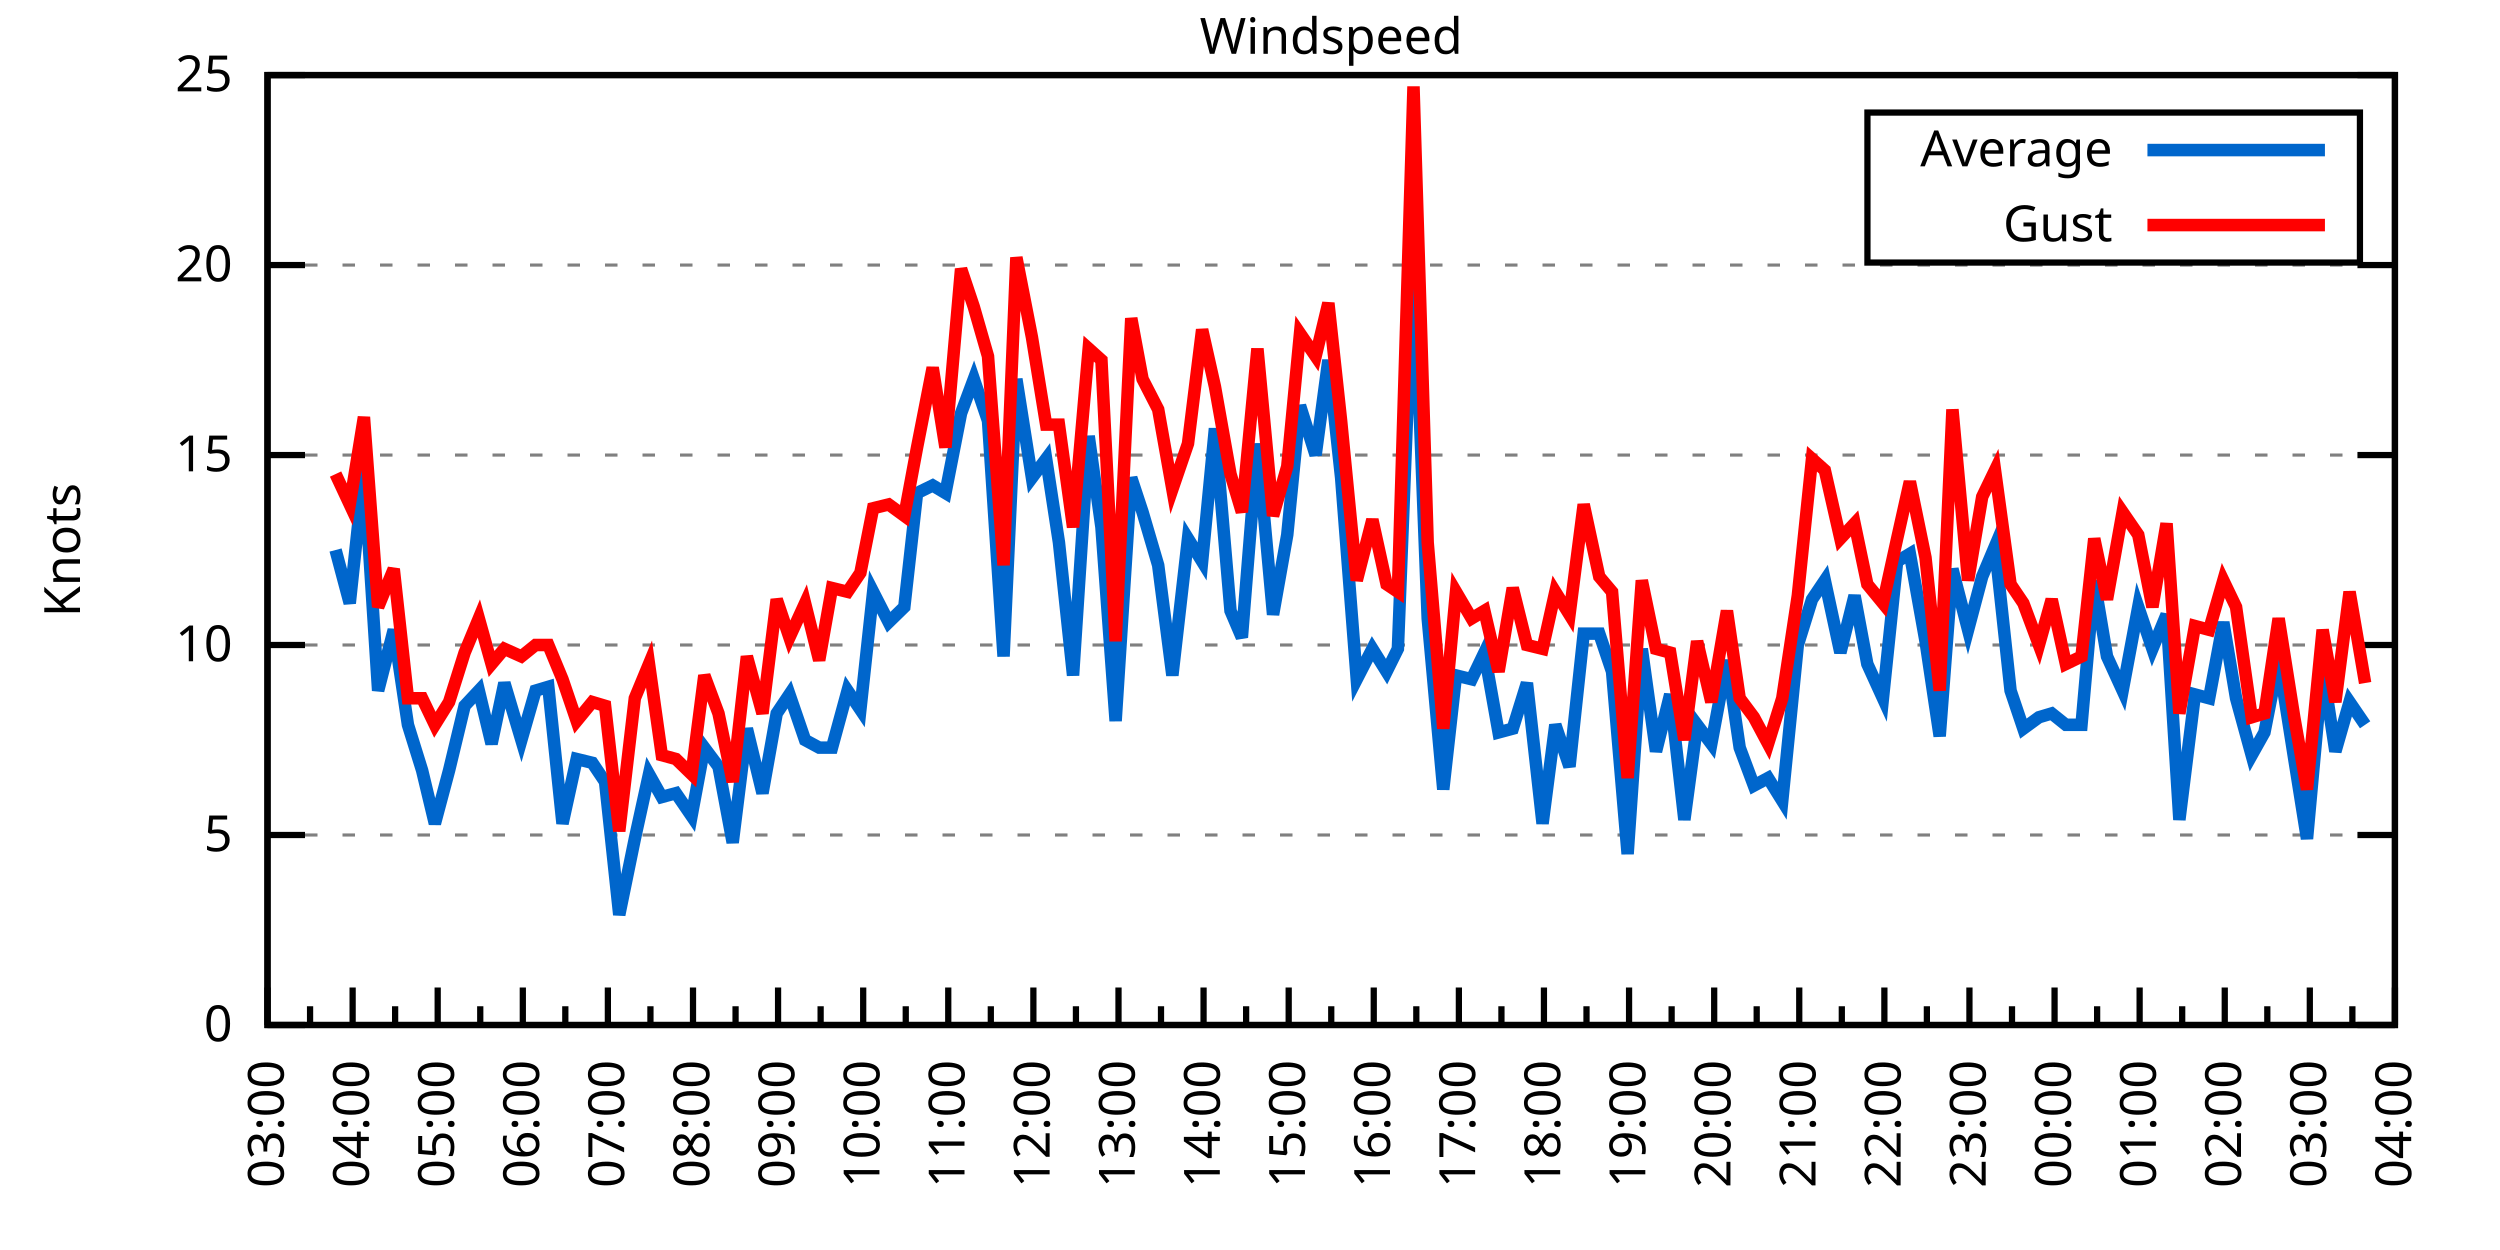
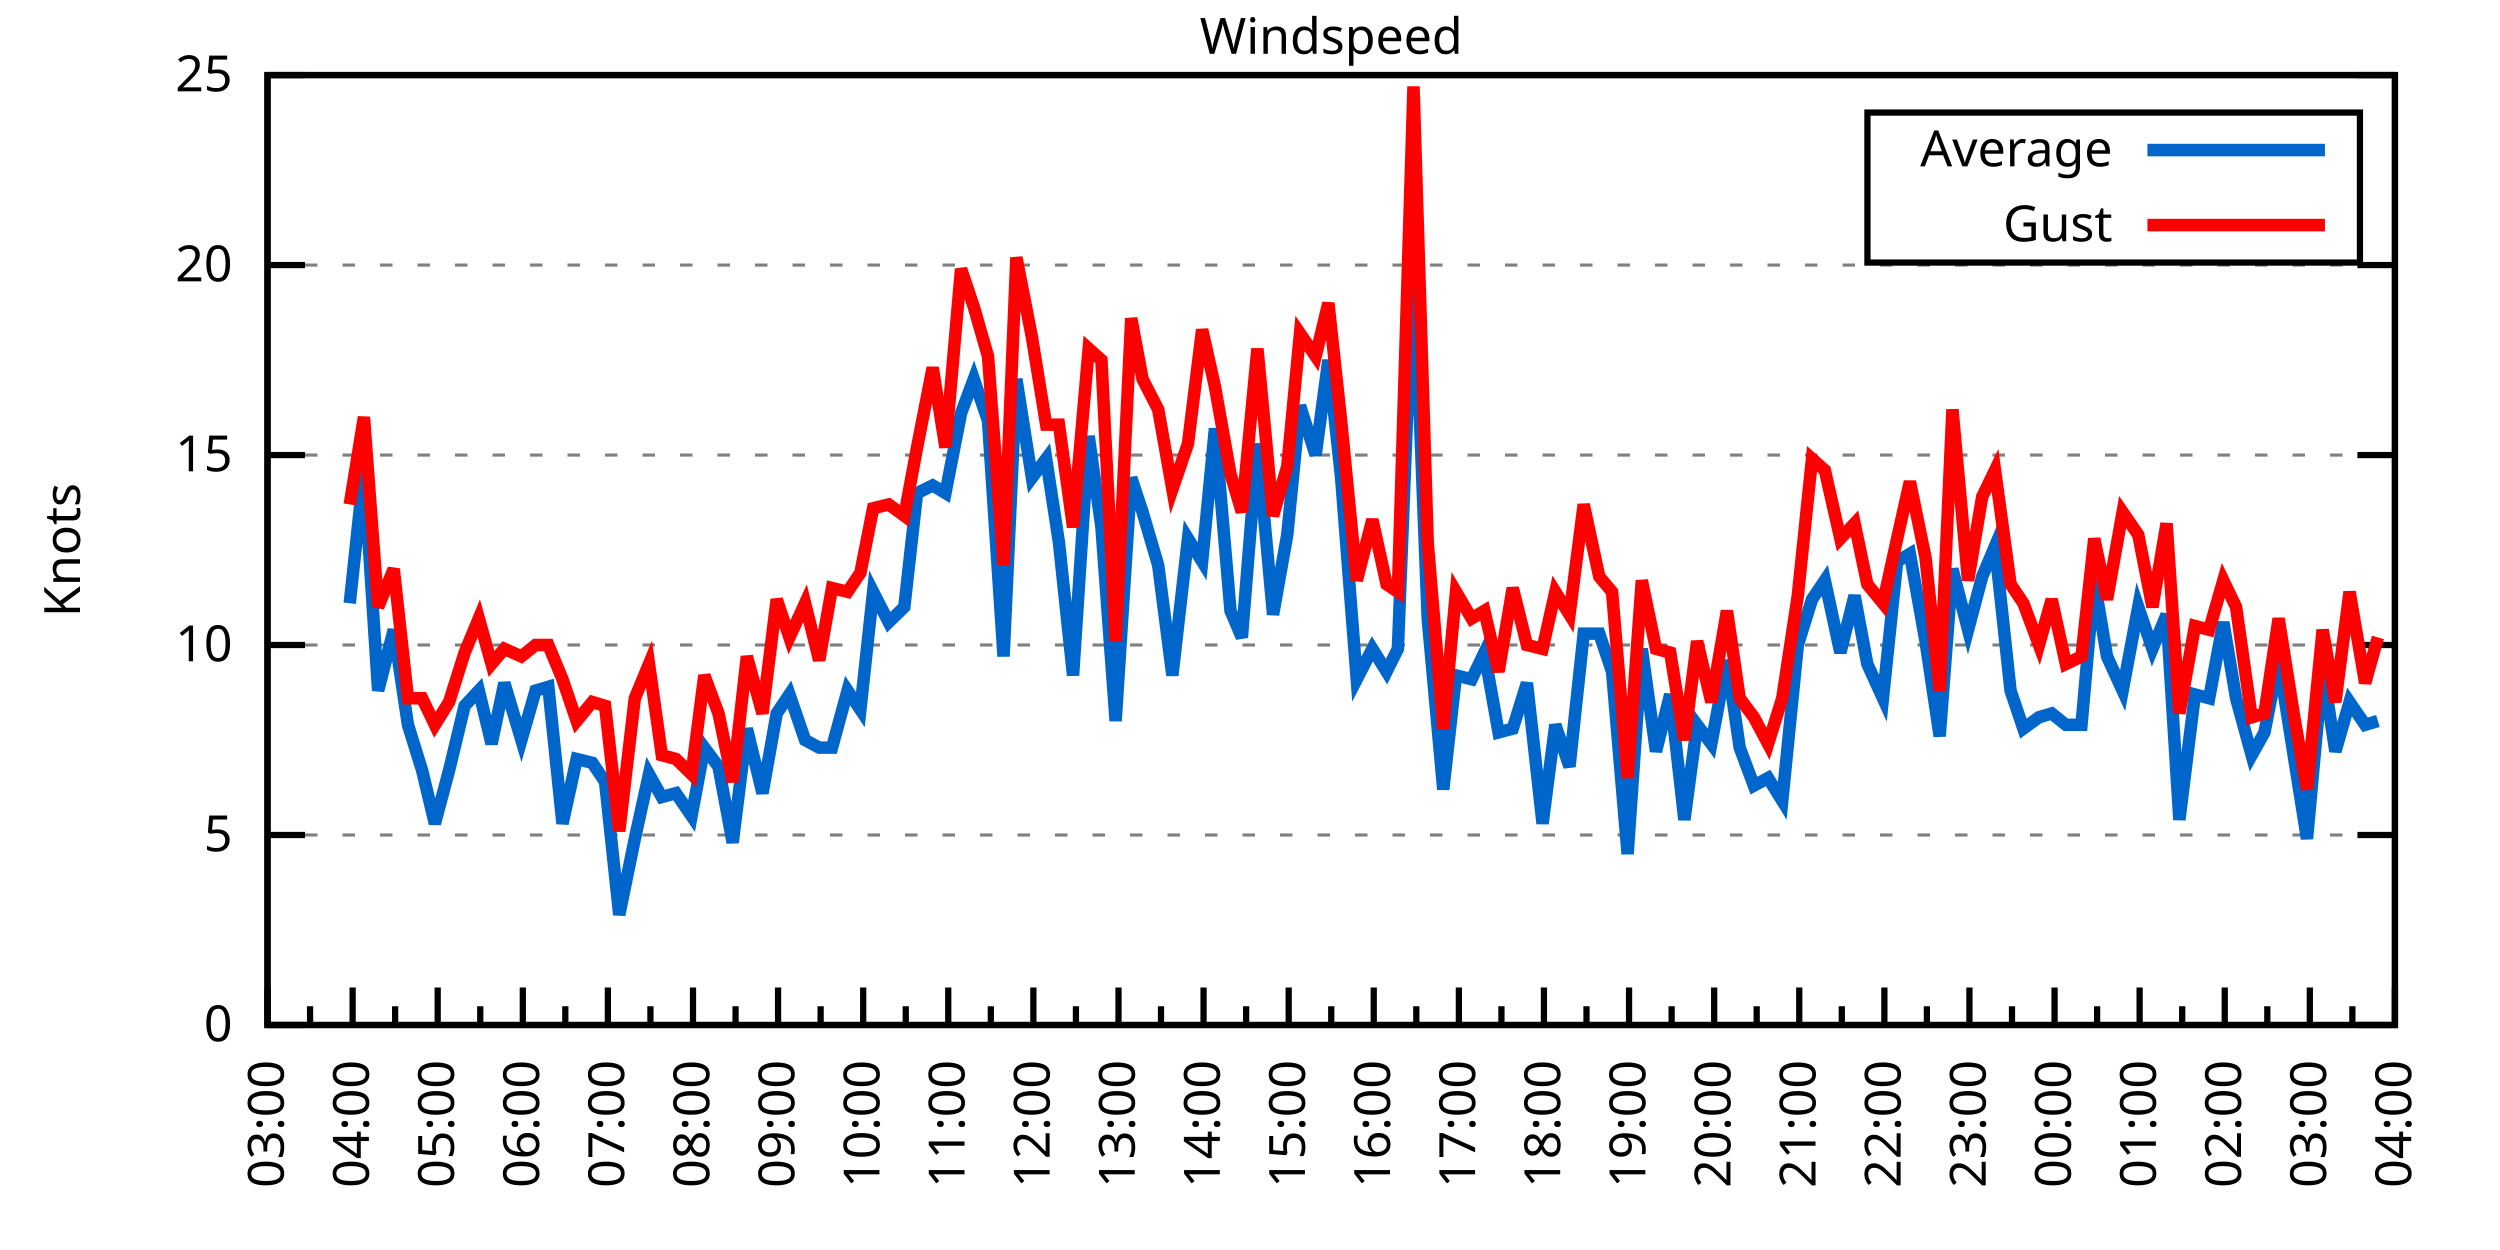
<svg xmlns="http://www.w3.org/2000/svg" xmlns:xlink="http://www.w3.org/1999/xlink" width="400" height="200" viewBox="0 0 400 200">
  <g id="gnuplot_canvas">
    <rect x="0" y="0" width="400" height="200" fill="none" />
    <defs>
      <circle id="gpDot" r="0.5" stroke-width="0.5" stroke="currentColor" />
      <path id="gpPt0" stroke-width="0.333" stroke="currentColor" d="M-1,0 h2 M0,-1 v2" />
      <path id="gpPt1" stroke-width="0.333" stroke="currentColor" d="M-1,-1 L1,1 M1,-1 L-1,1" />
      <path id="gpPt2" stroke-width="0.333" stroke="currentColor" d="M-1,0 L1,0 M0,-1 L0,1 M-1,-1 L1,1 M-1,1 L1,-1" />
      <rect id="gpPt3" stroke-width="0.333" stroke="currentColor" x="-1" y="-1" width="2" height="2" />
      <rect id="gpPt4" stroke-width="0.333" stroke="currentColor" fill="currentColor" x="-1" y="-1" width="2" height="2" />
      <circle id="gpPt5" stroke-width="0.333" stroke="currentColor" cx="0" cy="0" r="1" />
      <use xlink:href="#gpPt5" id="gpPt6" fill="currentColor" stroke="none" />
      <path id="gpPt7" stroke-width="0.333" stroke="currentColor" d="M0,-1.33 L-1.33,0.67 L1.33,0.67 z" />
      <use xlink:href="#gpPt7" id="gpPt8" fill="currentColor" stroke="none" />
      <use xlink:href="#gpPt7" id="gpPt9" stroke="currentColor" transform="rotate(180)" />
      <use xlink:href="#gpPt9" id="gpPt10" fill="currentColor" stroke="none" />
      <use xlink:href="#gpPt3" id="gpPt11" stroke="currentColor" transform="rotate(45)" />
      <use xlink:href="#gpPt11" id="gpPt12" fill="currentColor" stroke="none" />
      <path id="gpPt13" stroke-width="0.333" stroke="currentColor" d="M0,1.330 L1.265,0.411 L0.782,-1.067 L-0.782,-1.076 L-1.265,0.411 z" />
      <use xlink:href="#gpPt13" id="gpPt14" fill="currentColor" stroke="none" />
      <filter id="textbox" filterUnits="objectBoundingBox" x="0" y="0" height="1" width="1">
        <feFlood flood-color="white" flood-opacity="1" result="bgnd" />
        <feComposite in="SourceGraphic" in2="bgnd" operator="atop" />
      </filter>
      <filter id="greybox" filterUnits="objectBoundingBox" x="0" y="0" height="1" width="1">
        <feFlood flood-color="lightgrey" flood-opacity="1" result="grey" />
        <feComposite in="SourceGraphic" in2="grey" operator="atop" />
      </filter>
    </defs>
    <g fill="none" color="white" stroke="currentColor" stroke-width="1.00" stroke-linecap="butt" stroke-linejoin="miter">
</g>
    <g fill="none" color="black" stroke="currentColor" stroke-width="1.00" stroke-linecap="butt" stroke-linejoin="miter">
      <g stroke="none" shape-rendering="crispEdges">
        <polygon fill="rgb(255, 255, 255)" points="42.80,164.00 383.18,164.00 383.18,12.02 42.80,12.02 " />
      </g>
    </g>
    <g fill="none" color="black" stroke="currentColor" stroke-width="1.00" stroke-linecap="butt" stroke-linejoin="miter">
</g>
    <g fill="none" color="black" stroke="black" stroke-width="0.50" stroke-linecap="butt" stroke-linejoin="miter">
</g>
    <g fill="none" color="gray" stroke="currentColor" stroke-width="0.50" stroke-linecap="butt" stroke-linejoin="miter">
      <path stroke="gray" stroke-dasharray="2,4" class="gridline" d="M42.80,164.00 L383.19,164.00  " />
    </g>
    <g fill="none" color="gray" stroke="gray" stroke-width="1.00" stroke-linecap="butt" stroke-linejoin="miter">
</g>
    <g fill="none" color="black" stroke="currentColor" stroke-width="1.00" stroke-linecap="butt" stroke-linejoin="miter">
      <path stroke="black" d="M42.80,164.00 L48.80,164.00 M383.19,164.00 L377.19,164.00  " />
      <g transform="translate(37.20,166.60)" stroke="none" fill="black" font-family="Sans" font-size="8.00" text-anchor="end">
        <text>
          <tspan font-family="Sans"> 0</tspan>
        </text>
      </g>
    </g>
    <g fill="none" color="black" stroke="currentColor" stroke-width="1.00" stroke-linecap="butt" stroke-linejoin="miter">
</g>
    <g fill="none" color="black" stroke="black" stroke-width="0.50" stroke-linecap="butt" stroke-linejoin="miter">
</g>
    <g fill="none" color="gray" stroke="currentColor" stroke-width="0.50" stroke-linecap="butt" stroke-linejoin="miter">
      <path stroke="gray" stroke-dasharray="2,4" class="gridline" d="M42.80,133.60 L383.19,133.60  " />
    </g>
    <g fill="none" color="gray" stroke="gray" stroke-width="1.00" stroke-linecap="butt" stroke-linejoin="miter">
</g>
    <g fill="none" color="black" stroke="currentColor" stroke-width="1.00" stroke-linecap="butt" stroke-linejoin="miter">
      <path stroke="black" d="M42.80,133.60 L48.80,133.60 M383.19,133.60 L377.19,133.60  " />
      <g transform="translate(37.20,136.20)" stroke="none" fill="black" font-family="Sans" font-size="8.00" text-anchor="end">
        <text>
          <tspan font-family="Sans"> 5</tspan>
        </text>
      </g>
    </g>
    <g fill="none" color="black" stroke="currentColor" stroke-width="1.00" stroke-linecap="butt" stroke-linejoin="miter">
</g>
    <g fill="none" color="black" stroke="black" stroke-width="0.50" stroke-linecap="butt" stroke-linejoin="miter">
</g>
    <g fill="none" color="gray" stroke="currentColor" stroke-width="0.50" stroke-linecap="butt" stroke-linejoin="miter">
      <path stroke="gray" stroke-dasharray="2,4" class="gridline" d="M42.80,103.20 L383.19,103.20  " />
    </g>
    <g fill="none" color="gray" stroke="gray" stroke-width="1.00" stroke-linecap="butt" stroke-linejoin="miter">
</g>
    <g fill="none" color="black" stroke="currentColor" stroke-width="1.00" stroke-linecap="butt" stroke-linejoin="miter">
      <path stroke="black" d="M42.80,103.20 L48.80,103.20 M383.19,103.20 L377.19,103.20  " />
      <g transform="translate(37.20,105.80)" stroke="none" fill="black" font-family="Sans" font-size="8.00" text-anchor="end">
        <text>
          <tspan font-family="Sans"> 10</tspan>
        </text>
      </g>
    </g>
    <g fill="none" color="black" stroke="currentColor" stroke-width="1.00" stroke-linecap="butt" stroke-linejoin="miter">
</g>
    <g fill="none" color="black" stroke="black" stroke-width="0.50" stroke-linecap="butt" stroke-linejoin="miter">
</g>
    <g fill="none" color="gray" stroke="currentColor" stroke-width="0.50" stroke-linecap="butt" stroke-linejoin="miter">
      <path stroke="gray" stroke-dasharray="2,4" class="gridline" d="M42.80,72.81 L383.19,72.81  " />
    </g>
    <g fill="none" color="gray" stroke="gray" stroke-width="1.00" stroke-linecap="butt" stroke-linejoin="miter">
</g>
    <g fill="none" color="black" stroke="currentColor" stroke-width="1.00" stroke-linecap="butt" stroke-linejoin="miter">
      <path stroke="black" d="M42.80,72.81 L48.80,72.81 M383.19,72.81 L377.19,72.81  " />
      <g transform="translate(37.20,75.41)" stroke="none" fill="black" font-family="Sans" font-size="8.00" text-anchor="end">
        <text>
          <tspan font-family="Sans"> 15</tspan>
        </text>
      </g>
    </g>
    <g fill="none" color="black" stroke="currentColor" stroke-width="1.00" stroke-linecap="butt" stroke-linejoin="miter">
</g>
    <g fill="none" color="black" stroke="black" stroke-width="0.50" stroke-linecap="butt" stroke-linejoin="miter">
</g>
    <g fill="none" color="gray" stroke="currentColor" stroke-width="0.50" stroke-linecap="butt" stroke-linejoin="miter">
      <path stroke="gray" stroke-dasharray="2,4" class="gridline" d="M42.80,42.41 L383.19,42.41  " />
    </g>
    <g fill="none" color="gray" stroke="gray" stroke-width="1.00" stroke-linecap="butt" stroke-linejoin="miter">
</g>
    <g fill="none" color="black" stroke="currentColor" stroke-width="1.00" stroke-linecap="butt" stroke-linejoin="miter">
      <path stroke="black" d="M42.80,42.41 L48.80,42.41 M383.19,42.41 L377.19,42.41  " />
      <g transform="translate(37.20,45.01)" stroke="none" fill="black" font-family="Sans" font-size="8.00" text-anchor="end">
        <text>
          <tspan font-family="Sans"> 20</tspan>
        </text>
      </g>
    </g>
    <g fill="none" color="black" stroke="currentColor" stroke-width="1.00" stroke-linecap="butt" stroke-linejoin="miter">
</g>
    <g fill="none" color="black" stroke="black" stroke-width="0.50" stroke-linecap="butt" stroke-linejoin="miter">
</g>
    <g fill="none" color="gray" stroke="currentColor" stroke-width="0.50" stroke-linecap="butt" stroke-linejoin="miter">
      <path stroke="gray" stroke-dasharray="2,4" class="gridline" d="M42.80,12.01 L383.19,12.01  " />
    </g>
    <g fill="none" color="gray" stroke="gray" stroke-width="1.00" stroke-linecap="butt" stroke-linejoin="miter">
</g>
    <g fill="none" color="black" stroke="currentColor" stroke-width="1.00" stroke-linecap="butt" stroke-linejoin="miter">
      <path stroke="black" d="M42.80,12.01 L48.80,12.01 M383.19,12.01 L377.19,12.01  " />
      <g transform="translate(37.20,14.61)" stroke="none" fill="black" font-family="Sans" font-size="8.00" text-anchor="end">
        <text>
          <tspan font-family="Sans"> 25</tspan>
        </text>
      </g>
    </g>
    <g fill="none" color="black" stroke="currentColor" stroke-width="1.00" stroke-linecap="butt" stroke-linejoin="miter">
      <path stroke="black" d="M42.80,164.00 L42.80,158.00  " />
      <g transform="translate(45.40,169.60) rotate(270)" stroke="none" fill="black" font-family="Sans" font-size="8.00" text-anchor="end">
        <text>
          <tspan font-family="Sans">03:00</tspan>
        </text>
      </g>
    </g>
    <g fill="none" color="black" stroke="currentColor" stroke-width="1.00" stroke-linecap="butt" stroke-linejoin="miter">
      <path stroke="black" d="M49.61,164.00 L49.61,161.00 M56.42,164.00 L56.42,158.00  " />
      <g transform="translate(59.02,169.60) rotate(270)" stroke="none" fill="black" font-family="Sans" font-size="8.00" text-anchor="end">
        <text>
          <tspan font-family="Sans">04:00</tspan>
        </text>
      </g>
    </g>
    <g fill="none" color="black" stroke="currentColor" stroke-width="1.00" stroke-linecap="butt" stroke-linejoin="miter">
      <path stroke="black" d="M63.22,164.00 L63.22,161.00 M70.03,164.00 L70.03,158.00  " />
      <g transform="translate(72.63,169.60) rotate(270)" stroke="none" fill="black" font-family="Sans" font-size="8.00" text-anchor="end">
        <text>
          <tspan font-family="Sans">05:00</tspan>
        </text>
      </g>
    </g>
    <g fill="none" color="black" stroke="currentColor" stroke-width="1.00" stroke-linecap="butt" stroke-linejoin="miter">
      <path stroke="black" d="M76.84,164.00 L76.84,161.00 M83.65,164.00 L83.65,158.00  " />
      <g transform="translate(86.25,169.60) rotate(270)" stroke="none" fill="black" font-family="Sans" font-size="8.00" text-anchor="end">
        <text>
          <tspan font-family="Sans">06:00</tspan>
        </text>
      </g>
    </g>
    <g fill="none" color="black" stroke="currentColor" stroke-width="1.00" stroke-linecap="butt" stroke-linejoin="miter">
      <path stroke="black" d="M90.45,164.00 L90.45,161.00 M97.26,164.00 L97.26,158.00  " />
      <g transform="translate(99.86,169.60) rotate(270)" stroke="none" fill="black" font-family="Sans" font-size="8.00" text-anchor="end">
        <text>
          <tspan font-family="Sans">07:00</tspan>
        </text>
      </g>
    </g>
    <g fill="none" color="black" stroke="currentColor" stroke-width="1.00" stroke-linecap="butt" stroke-linejoin="miter">
      <path stroke="black" d="M104.07,164.00 L104.07,161.00 M110.88,164.00 L110.88,158.00  " />
      <g transform="translate(113.48,169.60) rotate(270)" stroke="none" fill="black" font-family="Sans" font-size="8.00" text-anchor="end">
        <text>
          <tspan font-family="Sans">08:00</tspan>
        </text>
      </g>
    </g>
    <g fill="none" color="black" stroke="currentColor" stroke-width="1.00" stroke-linecap="butt" stroke-linejoin="miter">
      <path stroke="black" d="M117.69,164.00 L117.69,161.00 M124.49,164.00 L124.49,158.00  " />
      <g transform="translate(127.09,169.60) rotate(270)" stroke="none" fill="black" font-family="Sans" font-size="8.00" text-anchor="end">
        <text>
          <tspan font-family="Sans">09:00</tspan>
        </text>
      </g>
    </g>
    <g fill="none" color="black" stroke="currentColor" stroke-width="1.00" stroke-linecap="butt" stroke-linejoin="miter">
      <path stroke="black" d="M131.30,164.00 L131.30,161.00 M138.11,164.00 L138.11,158.00  " />
      <g transform="translate(140.71,169.60) rotate(270)" stroke="none" fill="black" font-family="Sans" font-size="8.00" text-anchor="end">
        <text>
          <tspan font-family="Sans">10:00</tspan>
        </text>
      </g>
    </g>
    <g fill="none" color="black" stroke="currentColor" stroke-width="1.00" stroke-linecap="butt" stroke-linejoin="miter">
      <path stroke="black" d="M144.92,164.00 L144.92,161.00 M151.72,164.00 L151.72,158.00  " />
      <g transform="translate(154.32,169.60) rotate(270)" stroke="none" fill="black" font-family="Sans" font-size="8.00" text-anchor="end">
        <text>
          <tspan font-family="Sans">11:00</tspan>
        </text>
      </g>
    </g>
    <g fill="none" color="black" stroke="currentColor" stroke-width="1.00" stroke-linecap="butt" stroke-linejoin="miter">
      <path stroke="black" d="M158.53,164.00 L158.53,161.00 M165.34,164.00 L165.34,158.00  " />
      <g transform="translate(167.94,169.60) rotate(270)" stroke="none" fill="black" font-family="Sans" font-size="8.00" text-anchor="end">
        <text>
          <tspan font-family="Sans">12:00</tspan>
        </text>
      </g>
    </g>
    <g fill="none" color="black" stroke="currentColor" stroke-width="1.00" stroke-linecap="butt" stroke-linejoin="miter">
      <path stroke="black" d="M172.15,164.00 L172.15,161.00 M178.96,164.00 L178.96,158.00  " />
      <g transform="translate(181.56,169.60) rotate(270)" stroke="none" fill="black" font-family="Sans" font-size="8.00" text-anchor="end">
        <text>
          <tspan font-family="Sans">13:00</tspan>
        </text>
      </g>
    </g>
    <g fill="none" color="black" stroke="currentColor" stroke-width="1.00" stroke-linecap="butt" stroke-linejoin="miter">
      <path stroke="black" d="M185.76,164.00 L185.76,161.00 M192.57,164.00 L192.57,158.00  " />
      <g transform="translate(195.17,169.60) rotate(270)" stroke="none" fill="black" font-family="Sans" font-size="8.00" text-anchor="end">
        <text>
          <tspan font-family="Sans">14:00</tspan>
        </text>
      </g>
    </g>
    <g fill="none" color="black" stroke="currentColor" stroke-width="1.00" stroke-linecap="butt" stroke-linejoin="miter">
      <path stroke="black" d="M199.38,164.00 L199.38,161.00 M206.19,164.00 L206.19,158.00  " />
      <g transform="translate(208.79,169.60) rotate(270)" stroke="none" fill="black" font-family="Sans" font-size="8.00" text-anchor="end">
        <text>
          <tspan font-family="Sans">15:00</tspan>
        </text>
      </g>
    </g>
    <g fill="none" color="black" stroke="currentColor" stroke-width="1.00" stroke-linecap="butt" stroke-linejoin="miter">
      <path stroke="black" d="M213.00,164.00 L213.00,161.00 M219.80,164.00 L219.80,158.00  " />
      <g transform="translate(222.40,169.60) rotate(270)" stroke="none" fill="black" font-family="Sans" font-size="8.00" text-anchor="end">
        <text>
          <tspan font-family="Sans">16:00</tspan>
        </text>
      </g>
    </g>
    <g fill="none" color="black" stroke="currentColor" stroke-width="1.00" stroke-linecap="butt" stroke-linejoin="miter">
      <path stroke="black" d="M226.61,164.00 L226.61,161.00 M233.42,164.00 L233.42,158.00  " />
      <g transform="translate(236.02,169.60) rotate(270)" stroke="none" fill="black" font-family="Sans" font-size="8.00" text-anchor="end">
        <text>
          <tspan font-family="Sans">17:00</tspan>
        </text>
      </g>
    </g>
    <g fill="none" color="black" stroke="currentColor" stroke-width="1.00" stroke-linecap="butt" stroke-linejoin="miter">
      <path stroke="black" d="M240.23,164.00 L240.23,161.00 M247.03,164.00 L247.03,158.00  " />
      <g transform="translate(249.63,169.60) rotate(270)" stroke="none" fill="black" font-family="Sans" font-size="8.00" text-anchor="end">
        <text>
          <tspan font-family="Sans">18:00</tspan>
        </text>
      </g>
    </g>
    <g fill="none" color="black" stroke="currentColor" stroke-width="1.00" stroke-linecap="butt" stroke-linejoin="miter">
      <path stroke="black" d="M253.84,164.00 L253.84,161.00 M260.65,164.00 L260.65,158.00  " />
      <g transform="translate(263.25,169.60) rotate(270)" stroke="none" fill="black" font-family="Sans" font-size="8.00" text-anchor="end">
        <text>
          <tspan font-family="Sans">19:00</tspan>
        </text>
      </g>
    </g>
    <g fill="none" color="black" stroke="currentColor" stroke-width="1.00" stroke-linecap="butt" stroke-linejoin="miter">
      <path stroke="black" d="M267.46,164.00 L267.46,161.00 M274.27,164.00 L274.27,158.00  " />
      <g transform="translate(276.87,169.60) rotate(270)" stroke="none" fill="black" font-family="Sans" font-size="8.00" text-anchor="end">
        <text>
          <tspan font-family="Sans">20:00</tspan>
        </text>
      </g>
    </g>
    <g fill="none" color="black" stroke="currentColor" stroke-width="1.00" stroke-linecap="butt" stroke-linejoin="miter">
      <path stroke="black" d="M281.07,164.00 L281.07,161.00 M287.88,164.00 L287.88,158.00  " />
      <g transform="translate(290.48,169.60) rotate(270)" stroke="none" fill="black" font-family="Sans" font-size="8.00" text-anchor="end">
        <text>
          <tspan font-family="Sans">21:00</tspan>
        </text>
      </g>
    </g>
    <g fill="none" color="black" stroke="currentColor" stroke-width="1.00" stroke-linecap="butt" stroke-linejoin="miter">
      <path stroke="black" d="M294.69,164.00 L294.69,161.00 M301.50,164.00 L301.50,158.00  " />
      <g transform="translate(304.10,169.60) rotate(270)" stroke="none" fill="black" font-family="Sans" font-size="8.00" text-anchor="end">
        <text>
          <tspan font-family="Sans">22:00</tspan>
        </text>
      </g>
    </g>
    <g fill="none" color="black" stroke="currentColor" stroke-width="1.00" stroke-linecap="butt" stroke-linejoin="miter">
      <path stroke="black" d="M308.30,164.00 L308.30,161.00 M315.11,164.00 L315.11,158.00  " />
      <g transform="translate(317.71,169.60) rotate(270)" stroke="none" fill="black" font-family="Sans" font-size="8.00" text-anchor="end">
        <text>
          <tspan font-family="Sans">23:00</tspan>
        </text>
      </g>
    </g>
    <g fill="none" color="black" stroke="currentColor" stroke-width="1.00" stroke-linecap="butt" stroke-linejoin="miter">
      <path stroke="black" d="M321.92,164.00 L321.92,161.00 M328.73,164.00 L328.73,158.00  " />
      <g transform="translate(331.33,169.60) rotate(270)" stroke="none" fill="black" font-family="Sans" font-size="8.00" text-anchor="end">
        <text>
          <tspan font-family="Sans">00:00</tspan>
        </text>
      </g>
    </g>
    <g fill="none" color="black" stroke="currentColor" stroke-width="1.00" stroke-linecap="butt" stroke-linejoin="miter">
      <path stroke="black" d="M335.54,164.00 L335.54,161.00 M342.34,164.00 L342.34,158.00  " />
      <g transform="translate(344.94,169.60) rotate(270)" stroke="none" fill="black" font-family="Sans" font-size="8.00" text-anchor="end">
        <text>
          <tspan font-family="Sans">01:00</tspan>
        </text>
      </g>
    </g>
    <g fill="none" color="black" stroke="currentColor" stroke-width="1.00" stroke-linecap="butt" stroke-linejoin="miter">
      <path stroke="black" d="M349.15,164.00 L349.15,161.00 M355.96,164.00 L355.96,158.00  " />
      <g transform="translate(358.56,169.60) rotate(270)" stroke="none" fill="black" font-family="Sans" font-size="8.00" text-anchor="end">
        <text>
          <tspan font-family="Sans">02:00</tspan>
        </text>
      </g>
    </g>
    <g fill="none" color="black" stroke="currentColor" stroke-width="1.00" stroke-linecap="butt" stroke-linejoin="miter">
      <path stroke="black" d="M362.77,164.00 L362.77,161.00 M369.57,164.00 L369.57,158.00  " />
      <g transform="translate(372.17,169.60) rotate(270)" stroke="none" fill="black" font-family="Sans" font-size="8.00" text-anchor="end">
        <text>
          <tspan font-family="Sans">03:00</tspan>
        </text>
      </g>
    </g>
    <g fill="none" color="black" stroke="currentColor" stroke-width="1.00" stroke-linecap="butt" stroke-linejoin="miter">
      <path stroke="black" d="M376.38,164.00 L376.38,161.00 M383.19,164.00 L383.19,158.00  " />
      <g transform="translate(385.79,169.60) rotate(270)" stroke="none" fill="black" font-family="Sans" font-size="8.00" text-anchor="end">
        <text>
          <tspan font-family="Sans">04:00</tspan>
        </text>
      </g>
    </g>
    <g fill="none" color="black" stroke="currentColor" stroke-width="1.00" stroke-linecap="butt" stroke-linejoin="miter">
</g>
    <g fill="none" color="black" stroke="currentColor" stroke-width="1.00" stroke-linecap="butt" stroke-linejoin="miter">
      <path stroke="black" d="M42.80,12.01 L42.80,164.00 L383.19,164.00 L383.19,12.01 L42.80,12.01 Z  " />
    </g>
    <g fill="none" color="black" stroke="currentColor" stroke-width="1.00" stroke-linecap="butt" stroke-linejoin="miter">
      <g transform="translate(12.80,88.01) rotate(270)" stroke="none" fill="black" font-family="Sans" font-size="8.00" text-anchor="middle">
        <text>
          <tspan font-family="Sans">Knots</tspan>
        </text>
      </g>
    </g>
    <g fill="none" color="black" stroke="currentColor" stroke-width="1.00" stroke-linecap="butt" stroke-linejoin="miter">
</g>
    <g fill="none" color="black" stroke="currentColor" stroke-width="1.00" stroke-linecap="butt" stroke-linejoin="miter">
      <path stroke="black" d="M298.79,42.01 L298.79,18.01 L377.59,18.01 L377.59,42.01 L298.79,42.01 Z  " />
    </g>
    <g id="Windspeed_plot_1">
      <g fill="none" color="white" stroke="black" stroke-width="2.00" stroke-linecap="butt" stroke-linejoin="miter">
</g>
      <g fill="none" color="black" stroke="currentColor" stroke-width="2.00" stroke-linecap="butt" stroke-linejoin="miter">
        <g transform="translate(337.99,26.61)" stroke="none" fill="black" font-family="Sans" font-size="8.00" text-anchor="end">
          <text>
            <tspan font-family="Sans">Average</tspan>
          </text>
        </g>
      </g>
      <g fill="none" color="black" stroke="currentColor" stroke-width="2.00" stroke-linecap="butt" stroke-linejoin="miter">
-         <path stroke="rgb(  0, 102, 204)" d="M343.59,24.01 L371.99,24.01 M53.69,88.00 L55.96,96.52 L58.23,75.24 L60.50,110.50 L63.00,100.77 L65.27,115.97   L67.54,123.27 L69.58,131.78 L71.85,123.27 L74.34,112.93 L76.61,110.50 L78.65,119.01 L80.70,109.28 L83.42,118.40   L85.69,110.50 L87.73,109.89 L90.00,131.78 L92.27,121.44 L94.77,122.05 L96.81,125.09 L99.08,146.37 L101.57,134.21   L103.84,123.87 L105.89,127.52 L108.15,126.91 L110.65,130.56 L112.69,119.62 L114.96,122.66 L117.23,134.82 L119.50,116.58   L122.00,126.91 L124.27,114.15 L126.31,111.11 L128.81,118.40 L131.07,119.62 L133.12,119.62 L135.61,110.50 L137.66,113.54   L139.70,94.69 L142.19,99.56 L144.69,97.12 L146.73,78.89 L149.23,77.67 L151.27,78.89 L153.77,66.12 L155.81,60.65   L158.08,67.33 L160.57,105.03 L162.62,60.65 L165.11,76.45 L167.38,73.41 L169.43,86.79 L171.69,108.07 L174.19,69.77   L176.23,84.36 L178.50,115.36 L181.00,76.45 L182.81,81.93 L185.31,90.44 L187.58,108.07 L190.08,86.18 L192.34,89.83   L194.39,68.55 L196.88,97.73 L198.70,101.99 L201.19,70.98 L203.69,98.34 L205.96,85.57 L208.00,64.90 L210.50,72.81   L212.54,57.61 L214.58,76.45 L217.08,108.68 L219.58,103.81 L221.85,107.46 L223.66,103.81 L226.16,40.58 L228.43,98.95   L230.92,126.31 L232.96,108.07 L235.46,108.68 L237.50,104.42 L239.77,117.19 L242.04,116.58 L244.31,109.28 L246.81,131.78   L248.85,115.97 L251.12,122.66 L253.39,101.38 L255.88,101.38 L257.93,107.46 L260.42,136.64 L262.69,103.81 L264.96,120.23   L267.23,111.11 L269.50,131.17 L271.54,115.97 L273.81,119.01 L276.31,105.64 L278.35,119.62 L280.62,125.70 L282.89,124.48   L285.16,128.13 L287.65,103.20 L289.92,95.91 L291.97,92.87 L294.46,104.42 L296.73,95.30 L298.77,106.24 L301.27,111.72   L303.54,89.83 L305.58,88.61 L308.08,102.60 L310.35,117.80 L312.39,91.04 L314.89,100.77 L317.15,92.26 L319.20,87.40   L321.69,110.50 L323.74,116.58 L326.23,114.76 L328.27,114.15 L330.54,115.97 L333.04,115.97 L335.08,92.87 L337.12,105.03   L339.62,110.50 L342.12,97.12 L344.39,103.81 L346.65,98.34 L348.70,131.17 L351.19,111.11 L353.46,111.72 L355.73,99.56   L357.77,111.72 L360.27,120.83 L362.31,117.19 L364.58,105.64 L367.08,121.44 L369.12,134.21 L371.62,106.85 L373.66,120.23   L375.93,112.32 L378.42,115.97  " />
+         <path stroke="rgb(  0, 102, 204)" d="M343.59,24.01 L371.99,24.01 M55.96,96.52 L58.23,75.24 L60.50,110.50 L63.00,100.77 L65.27,115.97 L67.54,123.27   L69.58,131.78 L71.85,123.27 L74.34,112.93 L76.61,110.50 L78.65,119.01 L80.70,109.28 L83.42,118.40 L85.69,110.50   L87.73,109.89 L90.00,131.78 L92.27,121.44 L94.77,122.05 L96.81,125.09 L99.08,146.37 L101.57,134.21 L103.84,123.87   L105.89,127.52 L108.15,126.91 L110.65,130.56 L112.69,119.62 L114.96,122.66 L117.23,134.82 L119.50,116.58 L122.00,126.91   L124.27,114.15 L126.31,111.11 L128.81,118.40 L131.07,119.62 L133.12,119.62 L135.61,110.50 L137.66,113.54 L139.70,94.69   L142.19,99.56 L144.69,97.12 L146.73,78.89 L149.23,77.67 L151.27,78.89 L153.77,66.12 L155.81,60.65 L158.08,67.33   L160.57,105.03 L162.62,60.65 L165.11,76.45 L167.38,73.41 L169.43,86.79 L171.69,108.07 L174.19,69.77 L176.23,84.36   L178.50,115.36 L181.00,76.45 L182.81,81.93 L185.31,90.44 L187.58,108.07 L190.08,86.18 L192.34,89.83 L194.39,68.55   L196.88,97.73 L198.70,101.99 L201.19,70.98 L203.69,98.34 L205.96,85.57 L208.00,64.90 L210.50,72.81 L212.54,57.61   L214.58,76.45 L217.08,108.68 L219.58,103.81 L221.85,107.46 L223.66,103.81 L226.16,40.58 L228.43,98.95 L230.92,126.31   L232.96,108.07 L235.46,108.68 L237.50,104.42 L239.77,117.19 L242.04,116.58 L244.31,109.28 L246.81,131.78 L248.85,115.97   L251.12,122.66 L253.39,101.38 L255.88,101.38 L257.93,107.46 L260.42,136.64 L262.69,103.81 L264.96,120.23 L267.23,111.11   L269.50,131.17 L271.54,115.97 L273.81,119.01 L276.31,105.64 L278.35,119.62 L280.62,125.70 L282.89,124.48 L285.16,128.13   L287.65,103.20 L289.92,95.91 L291.97,92.87 L294.46,104.42 L296.73,95.30 L298.77,106.24 L301.27,111.72 L303.54,89.83   L305.58,88.61 L308.08,102.60 L310.35,117.80 L312.39,91.04 L314.89,100.77 L317.15,92.26 L319.20,87.40 L321.69,110.50   L323.74,116.58 L326.23,114.76 L328.27,114.15 L330.54,115.97 L333.04,115.97 L335.08,92.87 L337.12,105.03 L339.62,110.50   L342.12,97.12 L344.39,103.81 L346.65,98.34 L348.70,131.17 L351.19,111.11 L353.46,111.72 L355.73,99.56 L357.77,111.72   L360.27,120.83 L362.31,117.19 L364.58,105.64 L367.08,121.44 L369.12,134.21 L371.62,106.85 L373.66,120.23 L375.93,112.32   L378.42,115.97 L380.47,115.36  " />
      </g>
    </g>
    <g id="Windspeed_plot_2">
      <g fill="none" color="black" stroke="currentColor" stroke-width="2.00" stroke-linecap="butt" stroke-linejoin="miter">
        <g transform="translate(337.99,38.61)" stroke="none" fill="black" font-family="Sans" font-size="8.00" text-anchor="end">
          <text>
            <tspan font-family="Sans">Gust</tspan>
          </text>
        </g>
      </g>
      <g fill="none" color="black" stroke="currentColor" stroke-width="2.00" stroke-linecap="butt" stroke-linejoin="miter">
-         <path stroke="rgb(255,   0,   0)" d="M343.59,36.01 L371.99,36.01 M53.69,75.85 L55.96,80.71 L58.23,66.73 L60.50,97.12 L63.00,91.04 L65.27,111.72   L67.54,111.72 L69.58,115.97 L71.85,112.32 L74.34,104.42 L76.61,98.95 L78.65,106.24 L80.70,103.81 L83.42,105.03   L85.69,103.20 L87.73,103.20 L90.00,108.68 L92.27,115.36 L94.77,112.32 L96.81,112.93 L99.08,132.99 L101.57,111.72   L103.84,106.24 L105.89,120.83 L108.15,121.44 L110.65,123.87 L112.69,108.07 L114.96,114.15 L117.23,125.09 L119.50,105.03   L122.00,114.15 L124.27,95.91 L126.31,101.99 L128.81,96.52 L131.07,105.64 L133.12,94.08 L135.61,94.69 L137.66,91.65   L139.70,81.32 L142.19,80.71 L144.69,82.53 L146.73,71.59 L149.23,58.82 L151.27,71.59 L153.77,43.02 L155.81,49.10   L158.08,57.00 L160.57,90.44 L162.62,41.19 L165.11,53.96 L167.38,67.94 L169.43,67.94 L171.69,84.36 L174.19,55.78   L176.23,57.61 L178.50,102.60 L181.00,50.92 L182.81,60.65 L185.31,65.51 L187.58,78.28 L190.08,70.98 L192.34,52.74   L194.39,61.86 L196.88,75.85 L198.70,81.93 L201.19,55.78 L203.69,82.53 L205.96,74.63 L208.00,53.35 L210.50,57.00   L212.54,48.49 L214.58,67.33 L217.08,92.87 L219.58,83.14 L221.85,93.48 L223.66,94.69 L226.16,13.83 L228.43,86.79   L230.92,116.58 L232.96,94.69 L235.46,98.95 L237.50,97.73 L239.77,107.46 L242.04,94.08 L244.31,103.20 L246.81,103.81   L248.85,94.69 L251.12,98.34 L253.39,80.71 L255.88,92.26 L257.93,94.69 L260.42,124.48 L262.69,92.87 L264.96,103.81   L267.23,104.42 L269.50,118.40 L271.54,102.60 L273.81,112.32 L276.31,97.73 L278.35,111.72 L280.62,114.76 L282.89,119.01   L285.16,111.72 L287.65,95.30 L289.92,73.41 L291.97,75.24 L294.46,86.18 L296.73,83.75 L298.77,93.48 L301.27,96.52   L303.54,86.18 L305.58,77.06 L308.08,89.22 L310.35,110.50 L312.39,65.51 L314.89,92.87 L317.15,79.49 L319.20,75.24   L321.69,93.48 L323.74,96.52 L326.23,103.20 L328.27,95.91 L330.54,106.24 L333.04,105.03 L335.08,86.18 L337.12,95.91   L339.62,81.93 L342.12,85.57 L344.39,97.12 L346.65,83.75 L348.70,114.15 L351.19,100.16 L353.46,100.77 L355.73,92.87   L357.77,97.12 L360.27,114.76 L362.31,114.15 L364.58,98.95 L367.08,114.76 L369.12,126.31 L371.62,100.77 L373.66,112.32   L375.93,94.69 L378.42,109.28  " />
+         <path stroke="rgb(255,   0,   0)" d="M343.59,36.01 L371.99,36.01 M55.96,80.71 L58.23,66.73 L60.50,97.12 L63.00,91.04 L65.27,111.72 L67.54,111.72   L69.58,115.97 L71.85,112.32 L74.34,104.42 L76.61,98.95 L78.65,106.24 L80.70,103.81 L83.42,105.03 L85.69,103.20   L87.73,103.20 L90.00,108.68 L92.27,115.36 L94.77,112.32 L96.81,112.93 L99.08,132.99 L101.57,111.72 L103.84,106.24   L105.89,120.83 L108.15,121.44 L110.65,123.87 L112.69,108.07 L114.96,114.15 L117.23,125.09 L119.50,105.03 L122.00,114.15   L124.27,95.91 L126.31,101.99 L128.81,96.52 L131.07,105.64 L133.12,94.08 L135.61,94.69 L137.66,91.65 L139.70,81.32   L142.19,80.71 L144.69,82.53 L146.73,71.59 L149.23,58.82 L151.27,71.59 L153.77,43.02 L155.81,49.10 L158.08,57.00   L160.57,90.44 L162.62,41.19 L165.11,53.96 L167.38,67.94 L169.43,67.94 L171.69,84.36 L174.19,55.78 L176.23,57.61   L178.50,102.60 L181.00,50.92 L182.81,60.65 L185.31,65.51 L187.58,78.28 L190.08,70.98 L192.34,52.74 L194.39,61.86   L196.88,75.85 L198.70,81.93 L201.19,55.78 L203.69,82.53 L205.96,74.63 L208.00,53.35 L210.50,57.00 L212.54,48.49   L214.58,67.33 L217.08,92.87 L219.58,83.14 L221.85,93.48 L223.66,94.69 L226.16,13.83 L228.43,86.79 L230.92,116.58   L232.96,94.69 L235.46,98.95 L237.50,97.73 L239.77,107.46 L242.04,94.08 L244.31,103.20 L246.81,103.81 L248.85,94.69   L251.12,98.34 L253.39,80.71 L255.88,92.26 L257.93,94.69 L260.42,124.48 L262.69,92.87 L264.96,103.81 L267.23,104.42   L269.50,118.40 L271.54,102.60 L273.81,112.32 L276.31,97.73 L278.35,111.72 L280.62,114.76 L282.89,119.01 L285.16,111.72   L287.65,95.30 L289.92,73.41 L291.97,75.24 L294.46,86.18 L296.73,83.75 L298.77,93.48 L301.27,96.52 L303.54,86.18   L305.58,77.06 L308.08,89.22 L310.35,110.50 L312.39,65.51 L314.89,92.87 L317.15,79.49 L319.20,75.24 L321.69,93.48   L323.74,96.52 L326.23,103.20 L328.27,95.91 L330.54,106.24 L333.04,105.03 L335.08,86.18 L337.12,95.91 L339.62,81.93   L342.12,85.57 L344.39,97.12 L346.65,83.75 L348.70,114.15 L351.19,100.16 L353.46,100.77 L355.73,92.87 L357.77,97.12   L360.27,114.76 L362.31,114.15 L364.58,98.95 L367.08,114.76 L369.12,126.31 L371.62,100.77 L373.66,112.32 L375.93,94.69   L378.42,109.28 L380.47,101.99  " />
      </g>
    </g>
    <g fill="none" color="black" stroke="currentColor" stroke-width="2.00" stroke-linecap="butt" stroke-linejoin="miter">
</g>
    <g fill="none" color="black" stroke="black" stroke-width="1.00" stroke-linecap="butt" stroke-linejoin="miter">
</g>
    <g fill="none" color="black" stroke="currentColor" stroke-width="1.00" stroke-linecap="butt" stroke-linejoin="miter">
      <path stroke="black" d="M42.80,12.01 L42.80,164.00 L383.19,164.00 L383.19,12.01 L42.80,12.01 Z  " />
    </g>
    <g fill="none" color="black" stroke="currentColor" stroke-width="1.00" stroke-linecap="butt" stroke-linejoin="miter">
      <g transform="translate(212.99,8.61)" stroke="none" fill="black" font-family="Sans" font-size="8.00" text-anchor="middle">
        <text>
          <tspan font-family="Sans">Windspeed</tspan>
        </text>
      </g>
    </g>
    <g fill="none" color="black" stroke="currentColor" stroke-width="1.00" stroke-linecap="butt" stroke-linejoin="miter">
</g>
  </g>
</svg>
